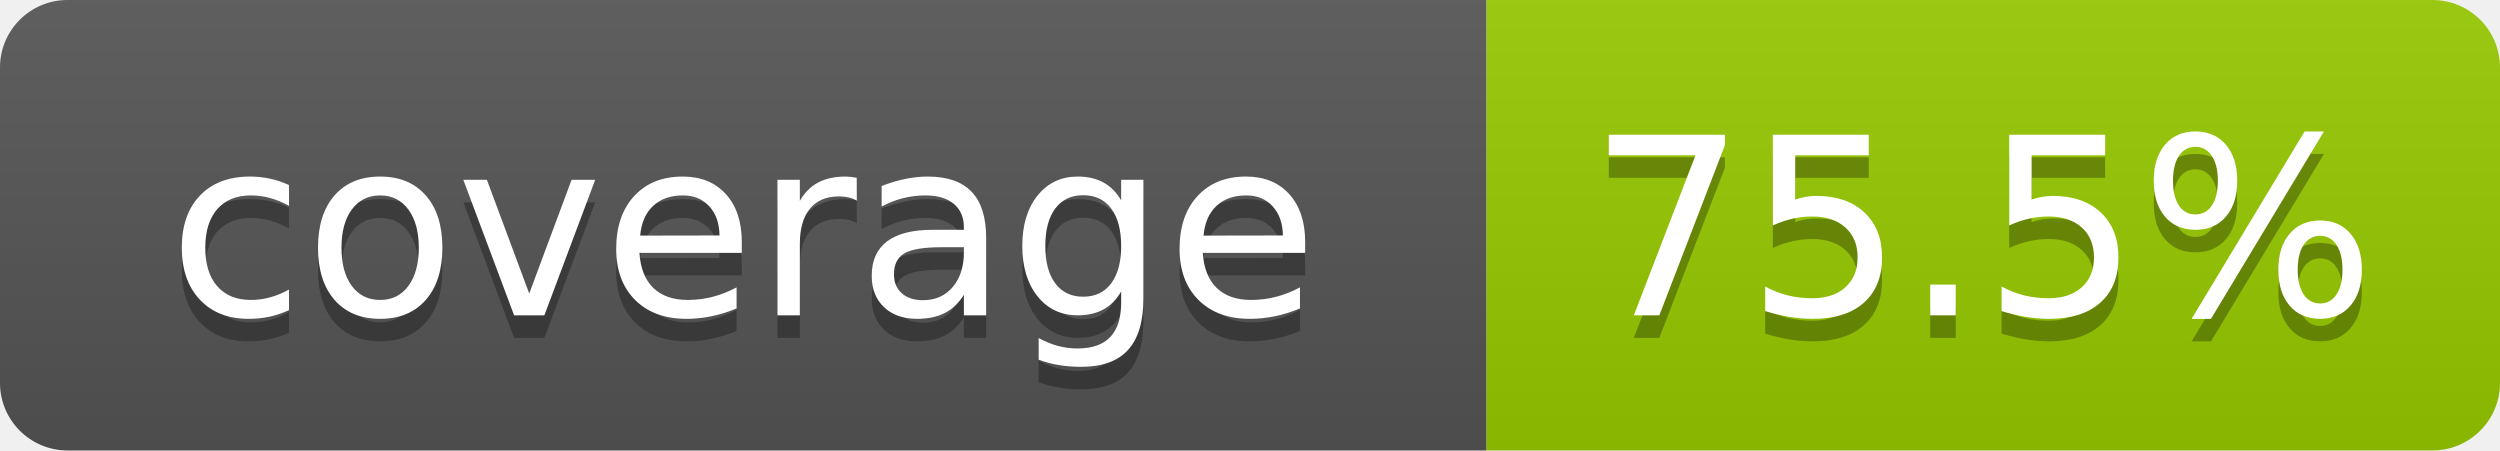
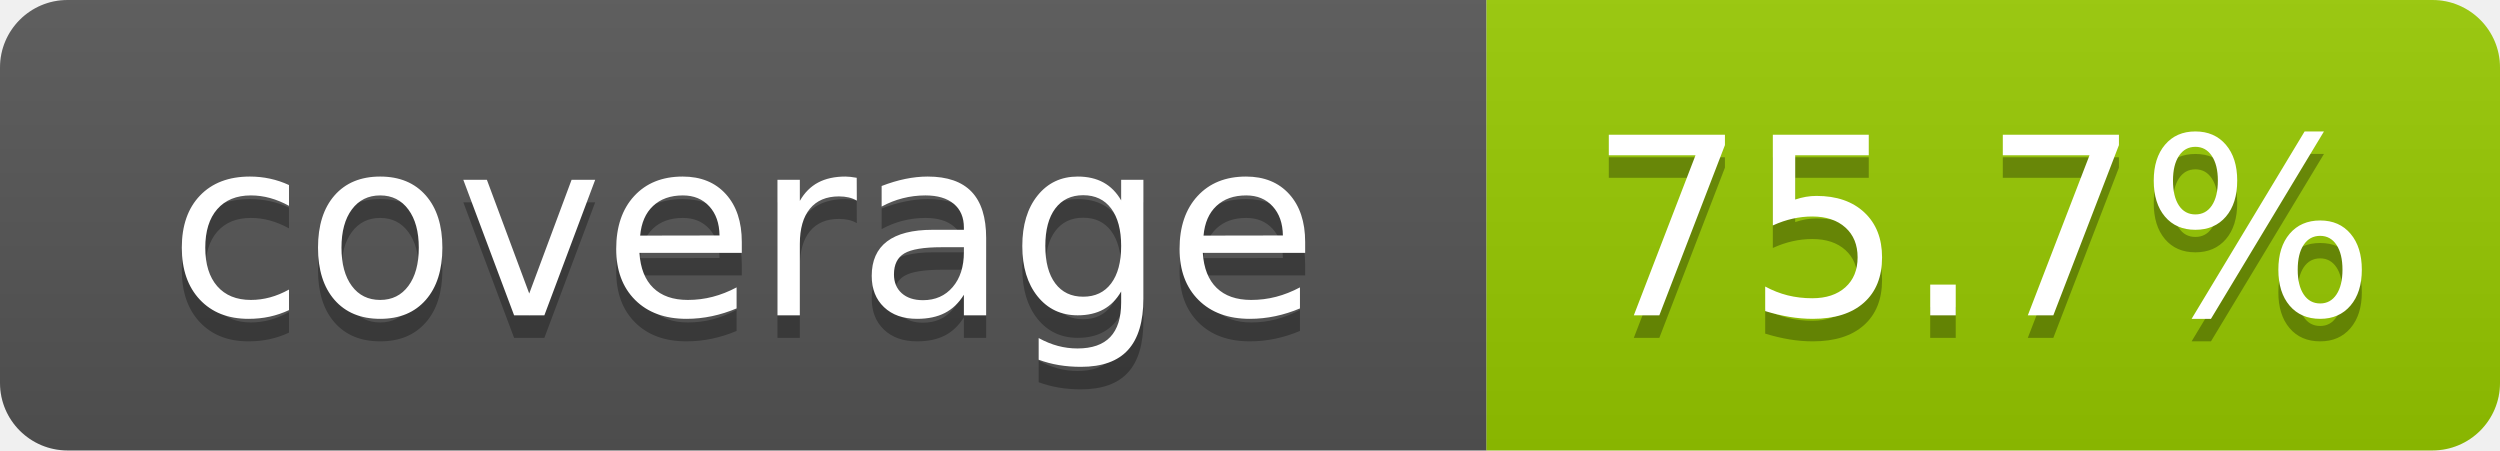
- <svg xmlns="http://www.w3.org/2000/svg" width="111" height="20" role="img" aria-label="coverage: 75.5%">
+ <svg xmlns="http://www.w3.org/2000/svg" width="111" height="20" role="img" aria-label="coverage: 75.7%">
  <linearGradient id="s" x2="0" y2="100%">
    <stop offset="0" stop-color="#bbb" stop-opacity=".1" />
    <stop offset="1" stop-opacity=".1" />
  </linearGradient>
  <clipPath id="r">
    <rect width="111" height="20" rx="3" fill="#fff" />
  </clipPath>
  <g clip-path="url(#r)">
    <rect width="66" height="20" fill="#555" />
    <rect x="66" width="45" height="20" fill="#97ca00" />
    <rect width="111" height="20" fill="url(#s)" />
  </g>
  <g fill="#fff" text-anchor="middle" font-family="Verdana,Geneva,DejaVu Sans,sans-serif" text-rendering="geometricPrecision" font-size="110">
    <text aria-hidden="true" x="330" y="150" fill="#010101" fill-opacity=".3" transform="scale(.1)" textLength="560">coverage</text>
    <text x="330" y="140" transform="scale(.1)" fill="#fff" textLength="560">coverage</text>
-     <text aria-hidden="true" x="880" y="150" fill="#010101" fill-opacity=".3" transform="scale(.1)" textLength="350">75.5%</text>
-     <text x="880" y="140" transform="scale(.1)" fill="#fff" textLength="350">75.5%</text>
+     <text aria-hidden="true" x="880" y="150" fill="#010101" fill-opacity=".3" transform="scale(.1)" textLength="350">75.7%</text>
+     <text x="880" y="140" transform="scale(.1)" fill="#fff" textLength="350">75.7%</text>
  </g>
</svg>
